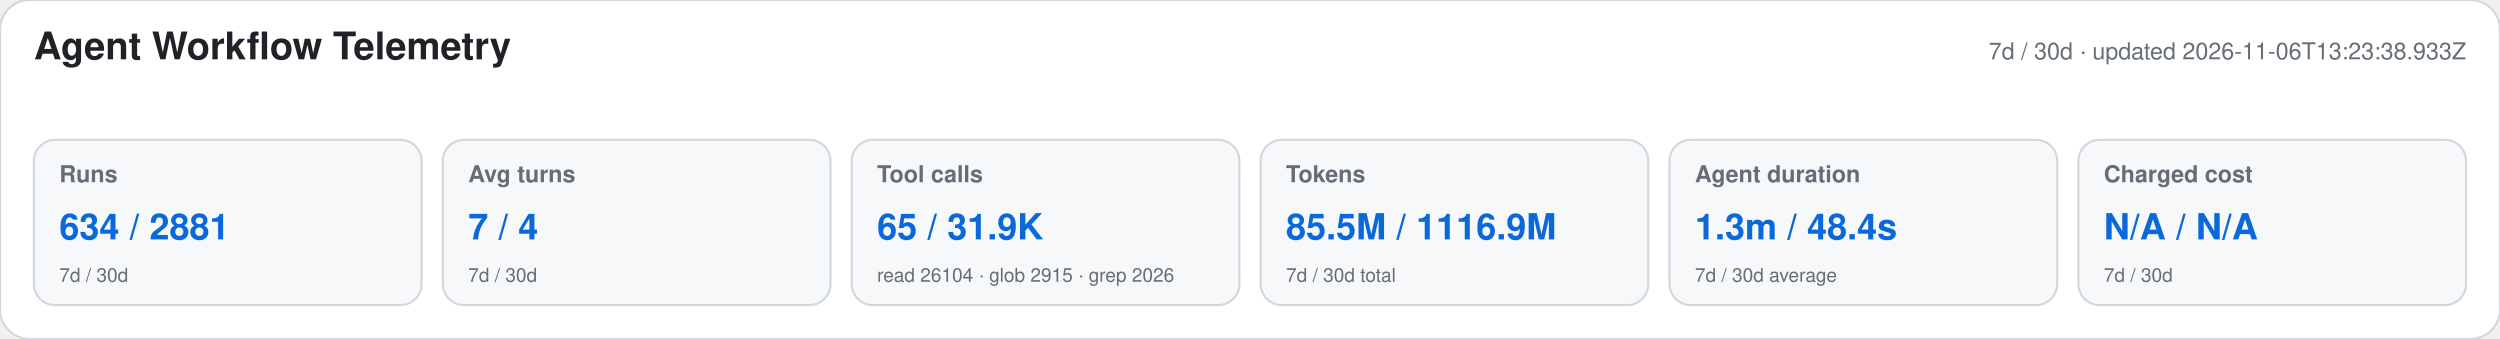
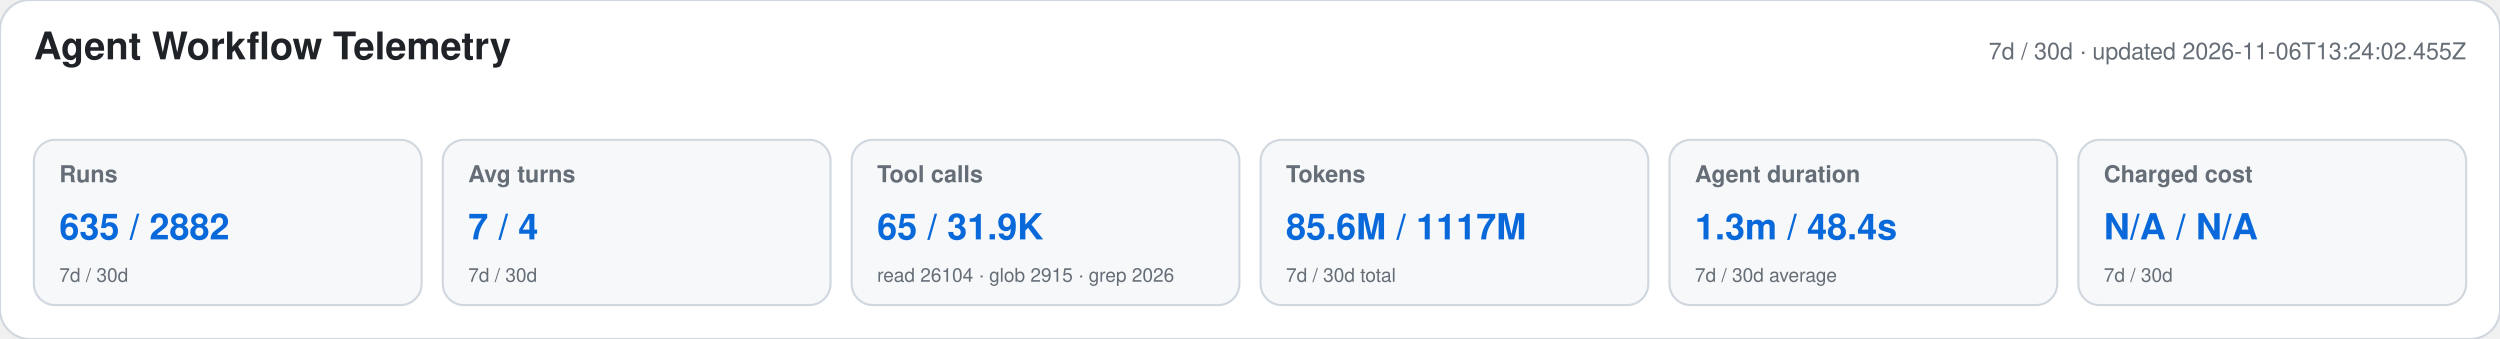
<svg xmlns="http://www.w3.org/2000/svg" width="1180" height="160" viewBox="0 0 1180 160" role="img" aria-labelledby="title desc">
  <style>text{font-family:-apple-system,BlinkMacSystemFont,"Segoe UI",Helvetica,Arial,sans-serif}.heading{font-size:18px;font-weight:650;fill:#1f2328}.meta,.label,.secondary{fill:#656d76}.meta,.label{font-size:11px}.label{font-weight:600}.primary{font-size:17px;font-weight:700;fill:#0969da}.secondary{font-size:9px}</style>
  <rect width="1180" height="160" rx="14" fill="#ffffff" stroke="#d0d7de" />
  <text x="16" y="28" class="heading">Agent Workflow Telemetry</text>
-   <text x="1164" y="28" text-anchor="end" class="meta">7d / 30d · updated 2026-11-06T13:23:38.933Z</text>
+   <text x="1164" y="28" text-anchor="end" class="meta">7d / 30d · updated 2026-11-06T13:24:02.455Z</text>
  <g>
    <rect x="16" y="66" width="183" height="78" rx="10" fill="#f6f8fa" stroke="#d0d7de" />
    <text x="28" y="86" class="label">Runs</text>
-     <text x="28" y="113" class="primary">634 / 2881</text>
+     <text x="28" y="113" class="primary">635 / 2882</text>
    <text x="28" y="133" class="secondary">7d / 30d</text>
  </g>
  <g>
    <rect x="209" y="66" width="183" height="78" rx="10" fill="#f6f8fa" stroke="#d0d7de" />
    <text x="221" y="86" class="label">Avg turns</text>
    <text x="221" y="113" class="primary">7 / 4</text>
    <text x="221" y="133" class="secondary">7d / 30d</text>
  </g>
  <g>
    <rect x="402" y="66" width="183" height="78" rx="10" fill="#f6f8fa" stroke="#d0d7de" />
    <text x="414" y="86" class="label">Tool calls</text>
    <text x="414" y="113" class="primary">65 / 31.9K</text>
    <text x="414" y="133" class="secondary">read 26104 · glob 2915 · grep 2026</text>
  </g>
  <g>
    <rect x="595" y="66" width="183" height="78" rx="10" fill="#f6f8fa" stroke="#d0d7de" />
    <text x="607" y="86" class="label">Tokens</text>
-     <text x="607" y="113" class="primary">85.5M / 1116.9M</text>
+     <text x="607" y="113" class="primary">85.6M / 1117M</text>
    <text x="607" y="133" class="secondary">7d / 30d total</text>
  </g>
  <g>
    <rect x="788" y="66" width="183" height="78" rx="10" fill="#f6f8fa" stroke="#d0d7de" />
    <text x="800" y="86" class="label">Agent duration</text>
    <text x="800" y="113" class="primary">1.3m / 48.4s</text>
    <text x="800" y="133" class="secondary">7d / 30d average</text>
  </g>
  <g>
    <rect x="981" y="66" width="183" height="78" rx="10" fill="#f6f8fa" stroke="#d0d7de" />
    <text x="993" y="86" class="label">Charged cost</text>
    <text x="993" y="113" class="primary">N/A / N/A</text>
    <text x="993" y="133" class="secondary">7d / 30d</text>
  </g>
</svg>
